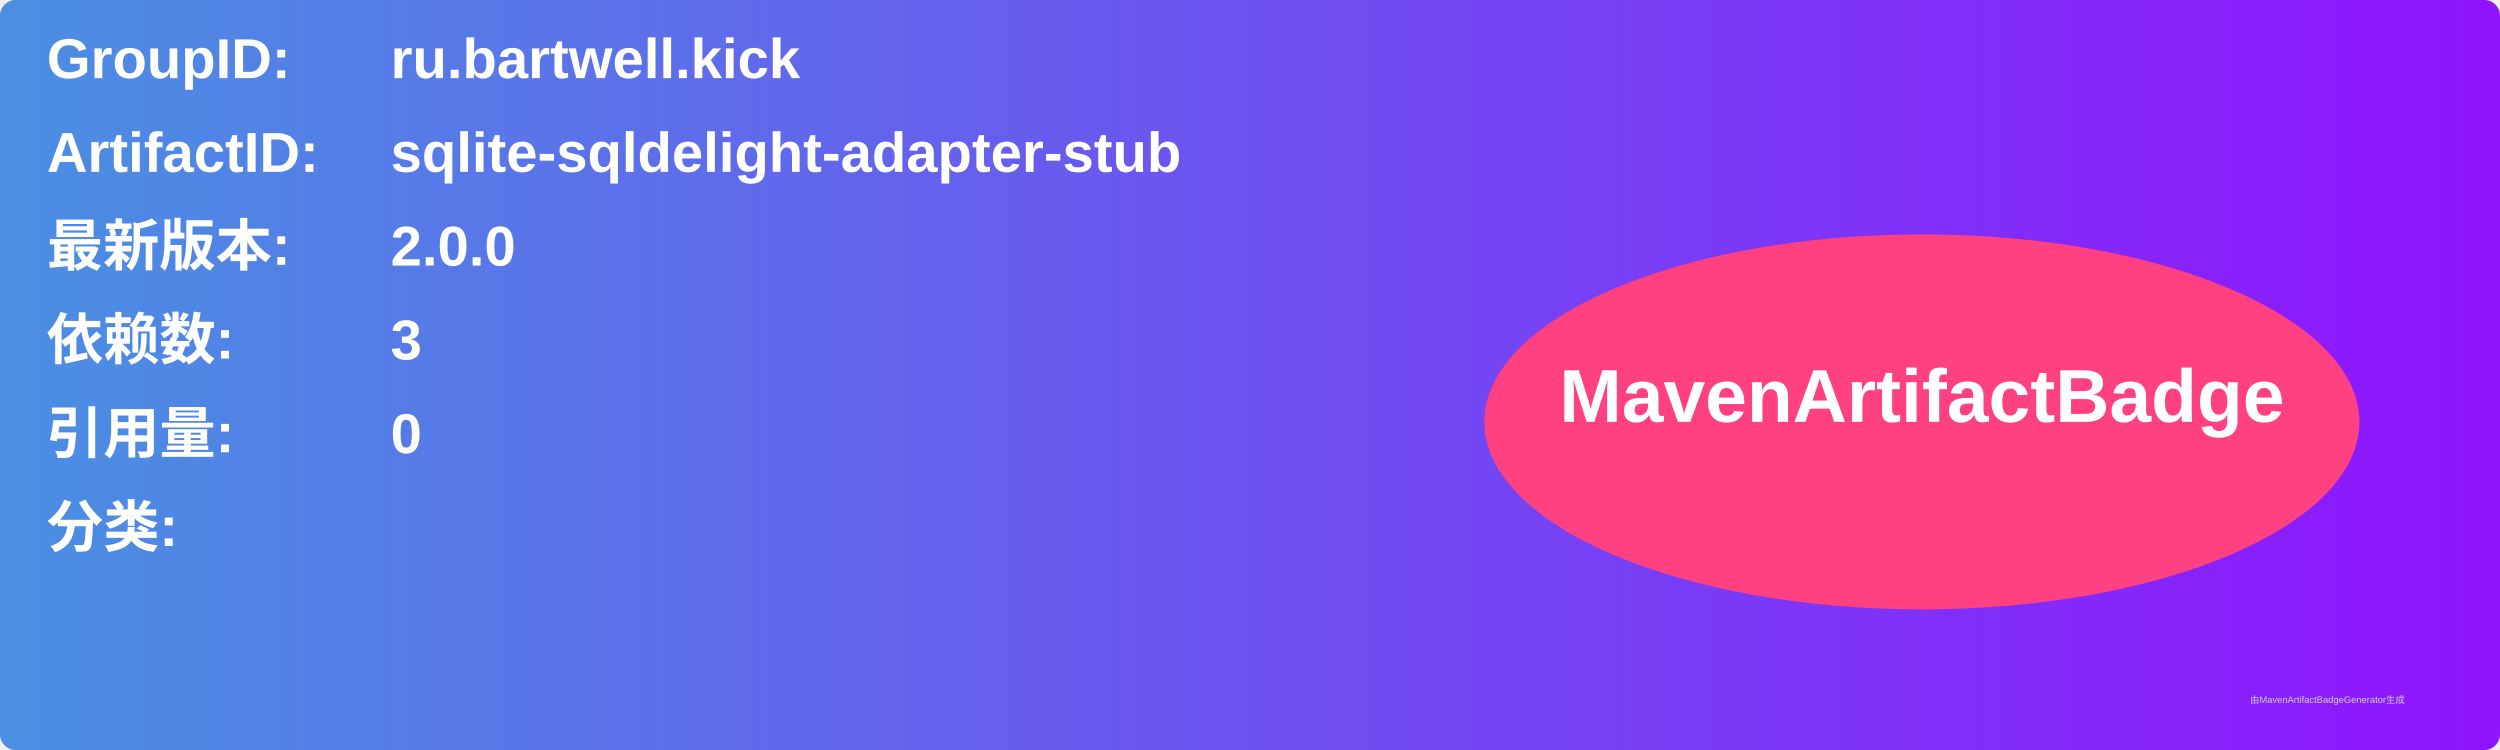
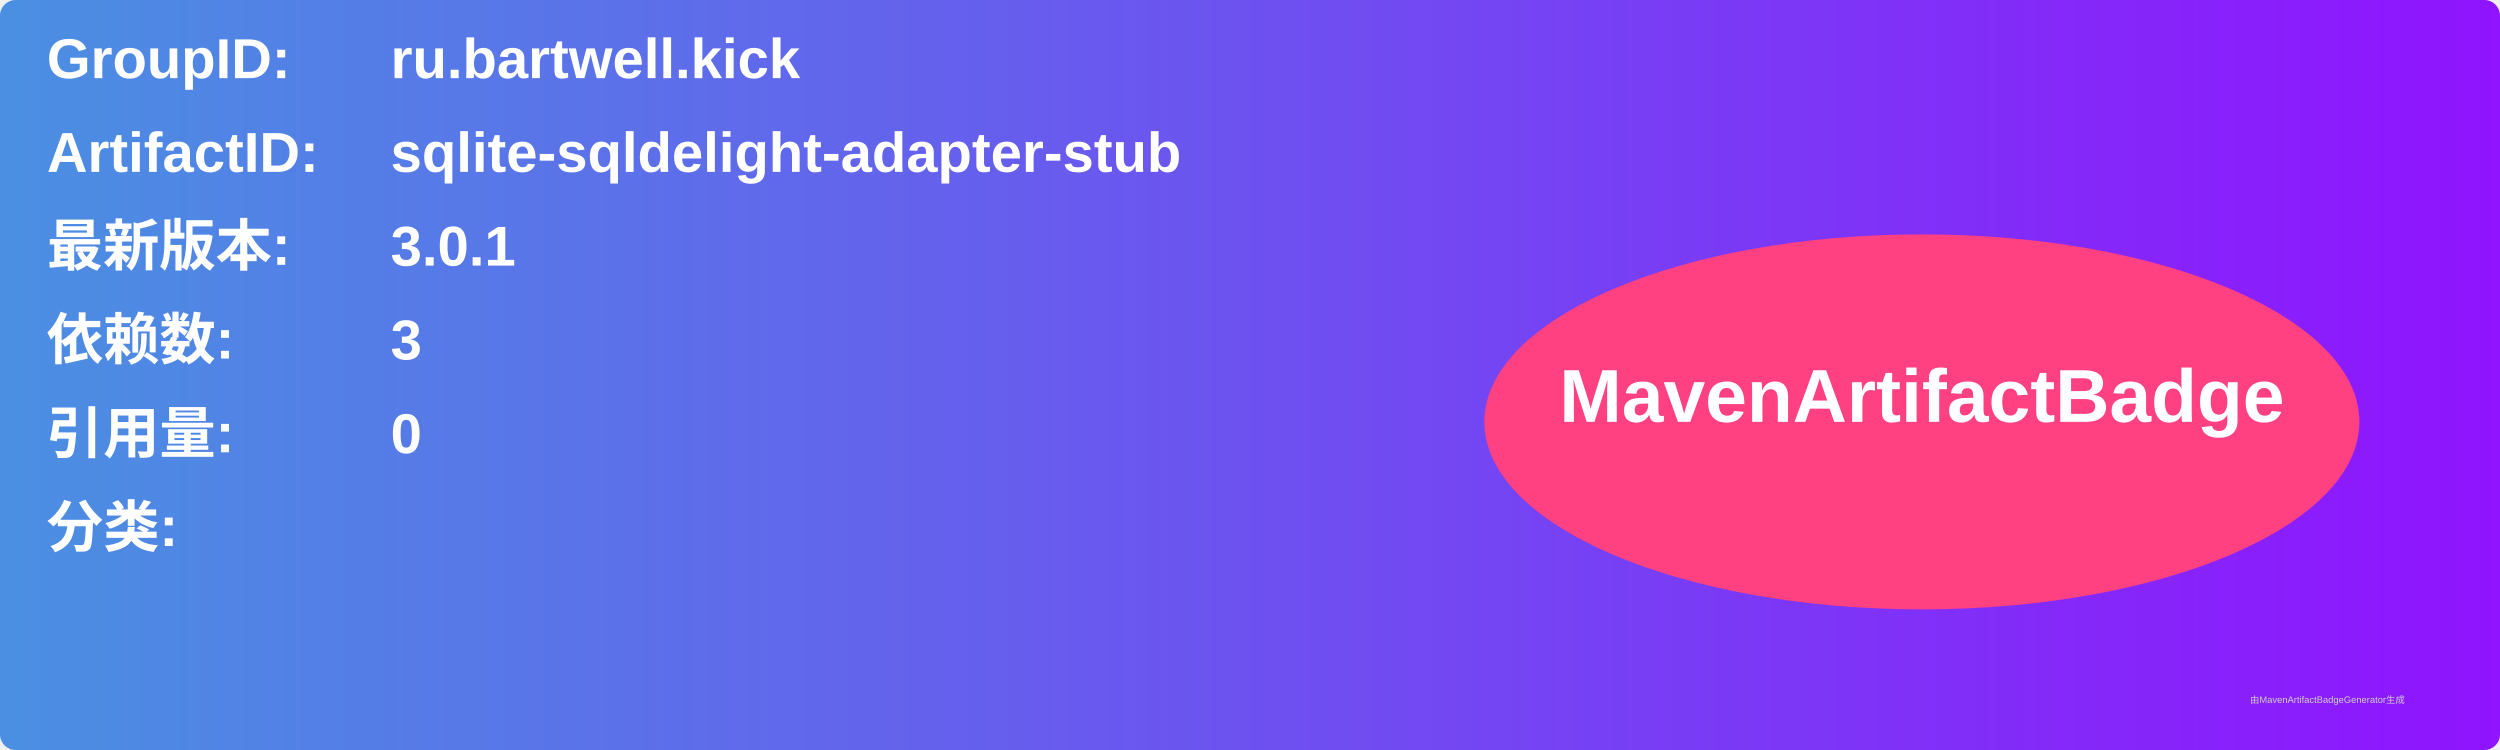
<svg xmlns="http://www.w3.org/2000/svg" width="800" height="240" viewBox="0 0 800 240">
  <linearGradient id="grad" x1="0%" y1="0%" x2="100%" y2="0%">
    <stop offset="0%" stop-color="#4a90e2" />
    <stop offset="100%" stop-color="#9013fe" />
  </linearGradient>
  <rect width="100%" height="100%" rx="5" ry="5" fill="url(#grad)" />
  <g transform="translate(15, 15)">
    <text x="0" y="10" font-family="Arial" font-size="18" fill="white" font-weight="bold" width="260">GroupID:</text>
    <text x="110" y="10" font-family="Arial" font-size="18" fill="white" font-weight="bold" width="460">ru.bartwell.kick</text>
    <text x="0" y="40" font-family="Arial" font-size="18" fill="white" font-weight="bold" width="260">ArtifactID:</text>
    <text x="110" y="40" font-family="Arial" font-size="18" fill="white" font-weight="bold" width="460">sqlite-sqldelight-adapter-stub</text>
    <text x="0" y="70" font-family="Arial" font-size="18" fill="white" font-weight="bold">最新版本:</text>
    <text x="110" y="70" font-family="Arial" font-size="18" fill="white" font-weight="bold">
-       <tspan font-weight="bold">2.0.0</tspan>
+       <tspan font-weight="bold">3.0.1</tspan>
    </text>
    <text x="0" y="100" font-family="Arial" font-size="18" fill="white" font-weight="bold">依赖数: </text>
    <text x="110" y="100" font-family="Arial" font-size="18" fill="white">
      <tspan font-weight="bold">3</tspan>
    </text>
    <text x="0" y="130" font-family="Arial" font-size="18" fill="white" font-weight="bold">引用量: </text>
    <text x="110" y="130" font-family="Arial" font-size="18" fill="white">
      <tspan font-weight="bold">0</tspan>
    </text>
    <text x="0" y="160" font-family="Arial" font-size="18" fill="white" font-weight="bold">分类:</text>
    <text x="10" y="190" font-family="Arial" font-size="10" fill="white">
      <tspan font-weight="bold" />
    </text>
    <ellipse cx="600" cy="120" rx="140" ry="60" fill="#ff4081" />
    <text x="600" y="120" text-anchor="middle" font-family="Arial" font-size="24" fill="white" font-weight="bold">MavenArtifactBadge</text>
  </g>
  <text x="720" y="225" font-family="Arial" font-size="3" fill="#d0d0d0">由MavenArtifactBadgeGenerator生成</text>
</svg>
